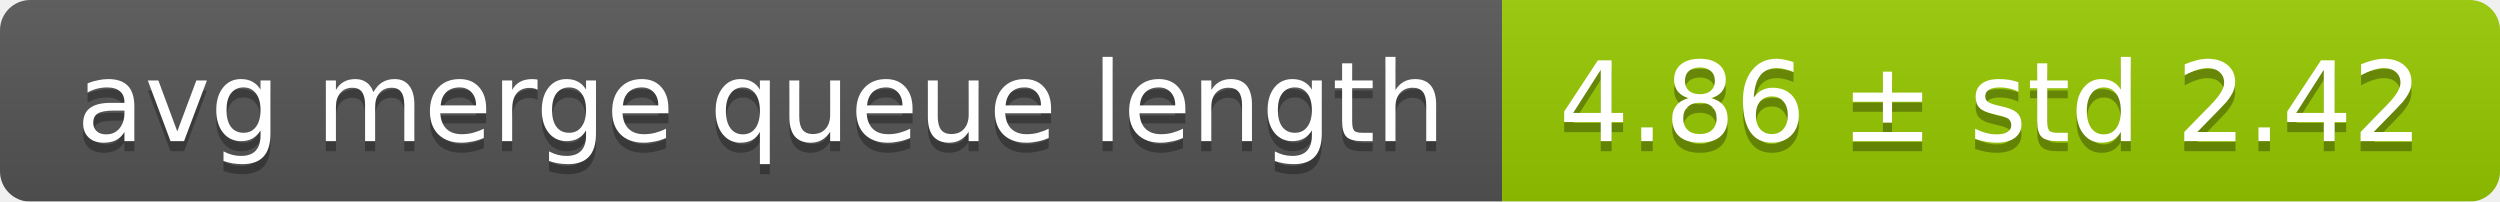
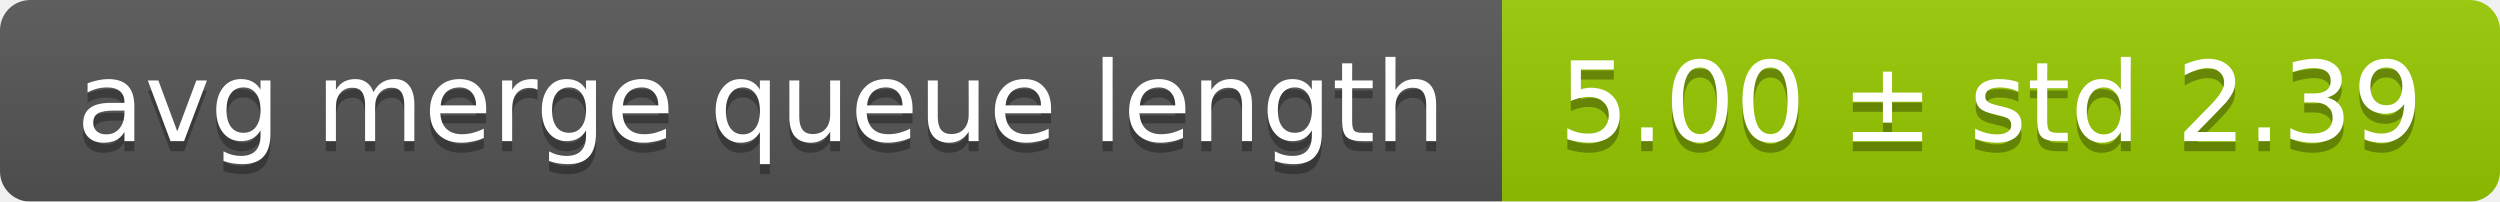
<svg xmlns="http://www.w3.org/2000/svg" width="248" height="20">
  <linearGradient id="smooth" x2="0" y2="100%">
    <stop offset="0" stop-color="#bbb" stop-opacity=".1" />
    <stop offset="1" stop-opacity=".1" />
  </linearGradient>
  <mask id="round">
    <rect width="248" height="20" rx="3" fill="#fff" />
  </mask>
  <g mask="url(#round)">
    <rect width="149" height="20" fill="#555" />
    <rect x="149" width="99" height="20" fill="#97ca00" />
    <rect width="248" height="20" fill="url(#smooth)" />
  </g>
  <g fill="#fff" text-anchor="middle" font-family="DejaVu Sans,Verdana,Geneva,sans-serif" font-size="11">
    <text x="75.5" y="15" fill="#010101" fill-opacity=".3">avg merge queue length</text>
    <text x="75.5" y="14">avg merge queue length</text>
-     <text x="197.5" y="15" fill="#010101" fill-opacity=".3">4.86 ± std 2.42</text>
-     <text x="197.5" y="14">4.86 ± std 2.42</text>
+     <text x="197.5" y="15" fill="#010101" fill-opacity=".3">5.00 ± std 2.39</text>
+     <text x="197.5" y="14">5.00 ± std 2.39</text>
  </g>
</svg>
